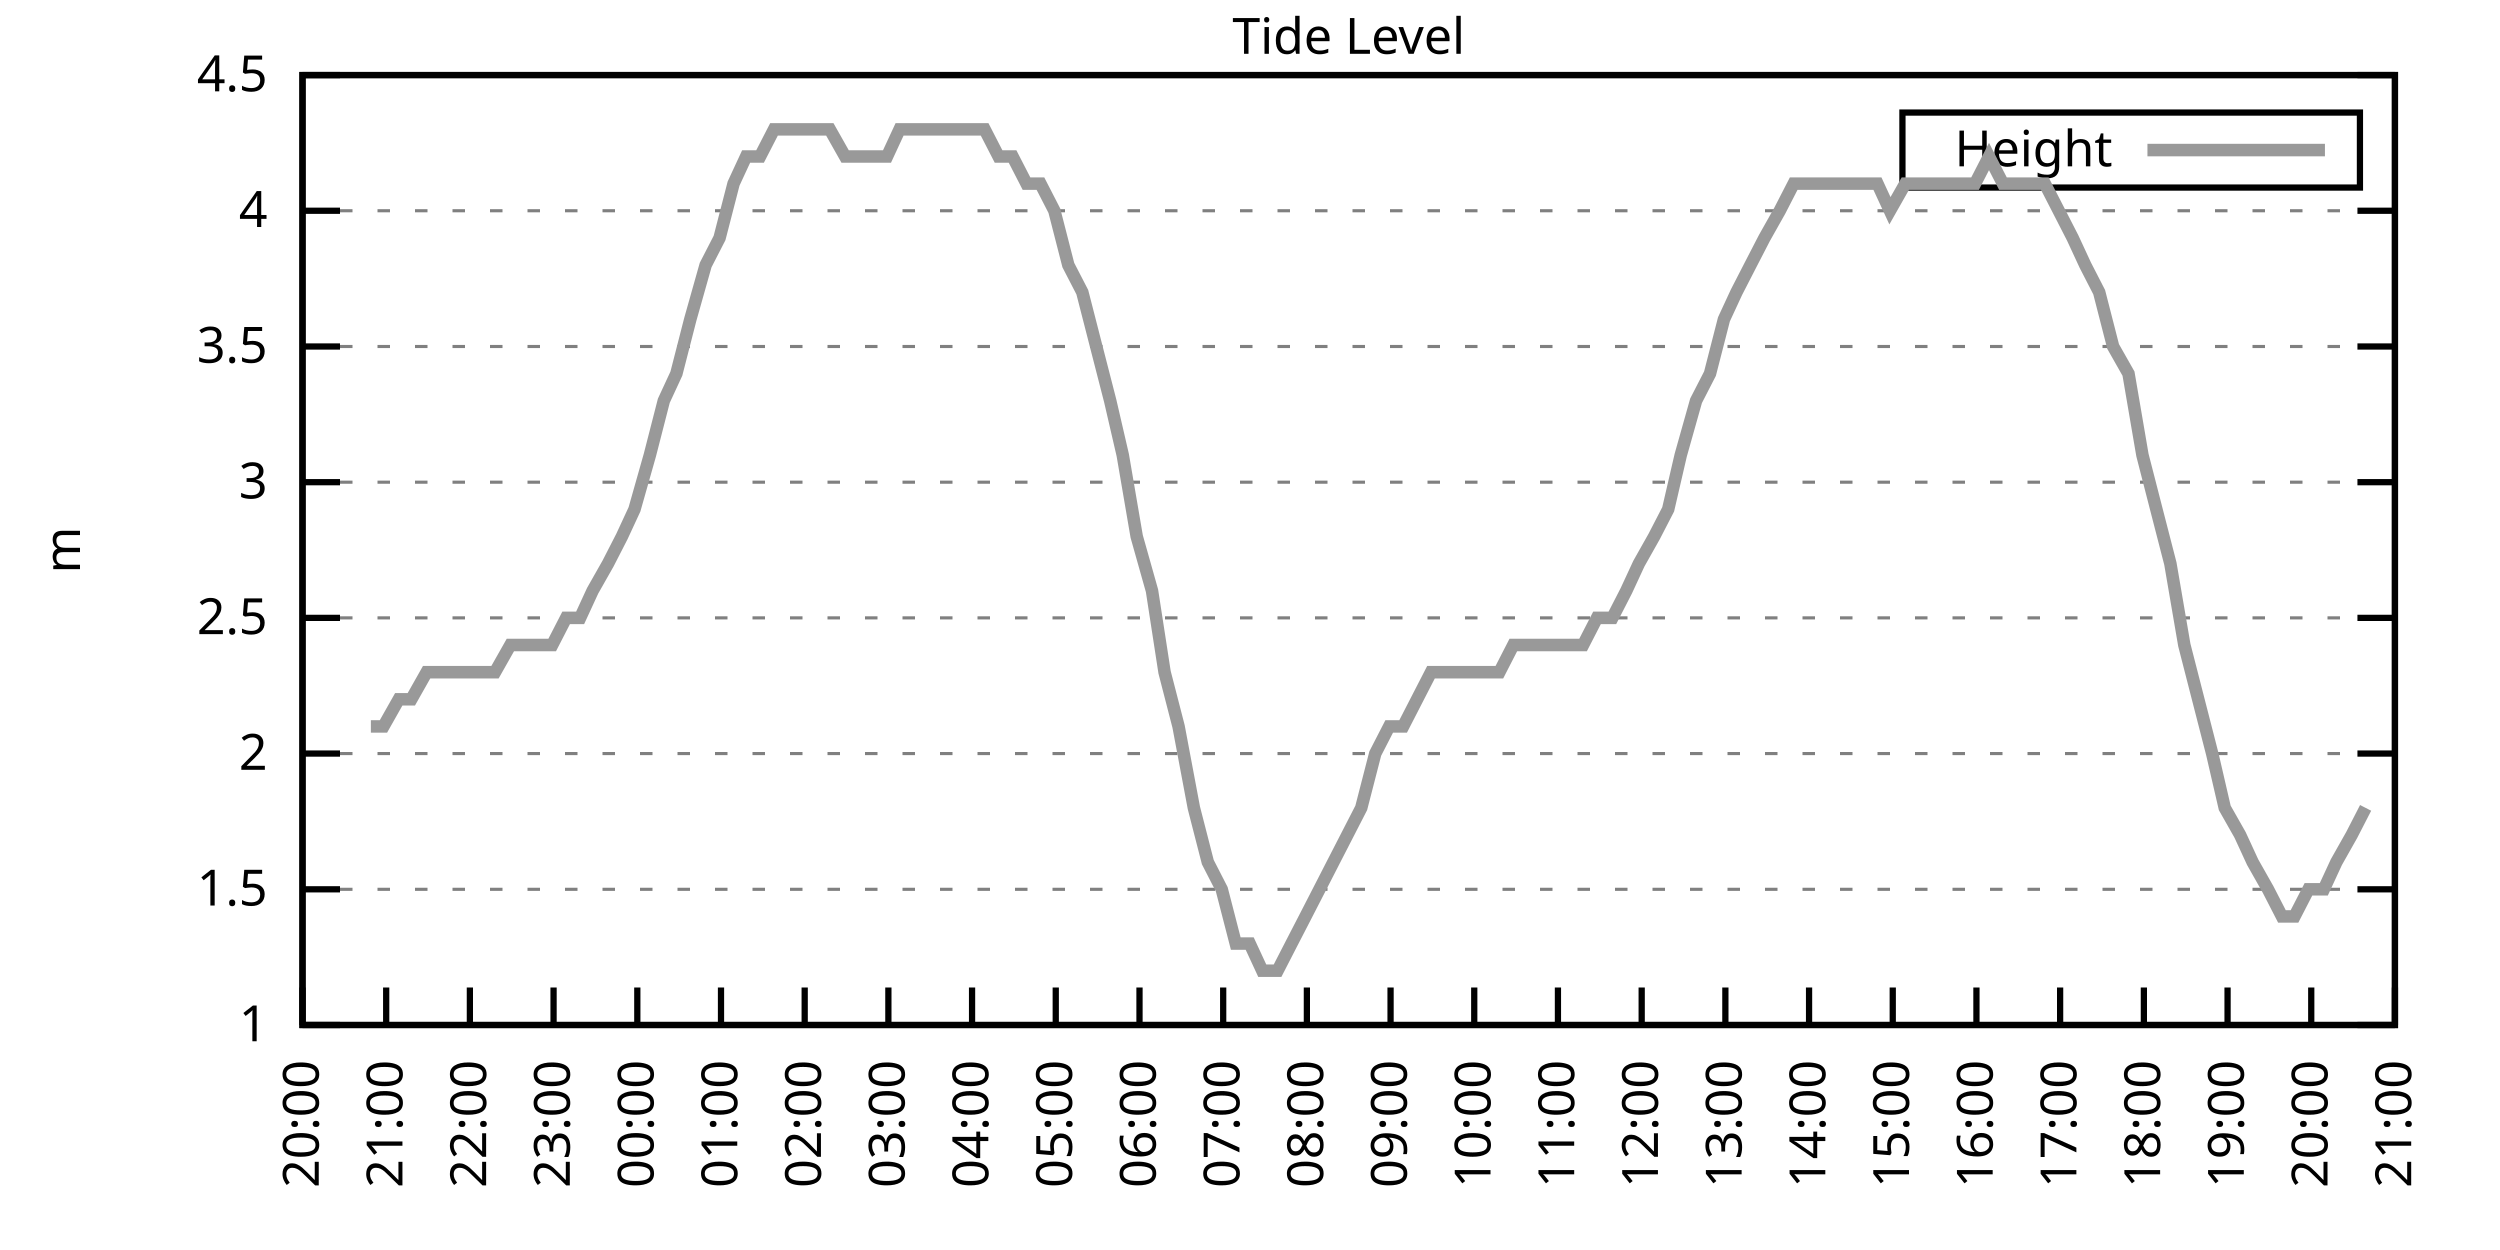
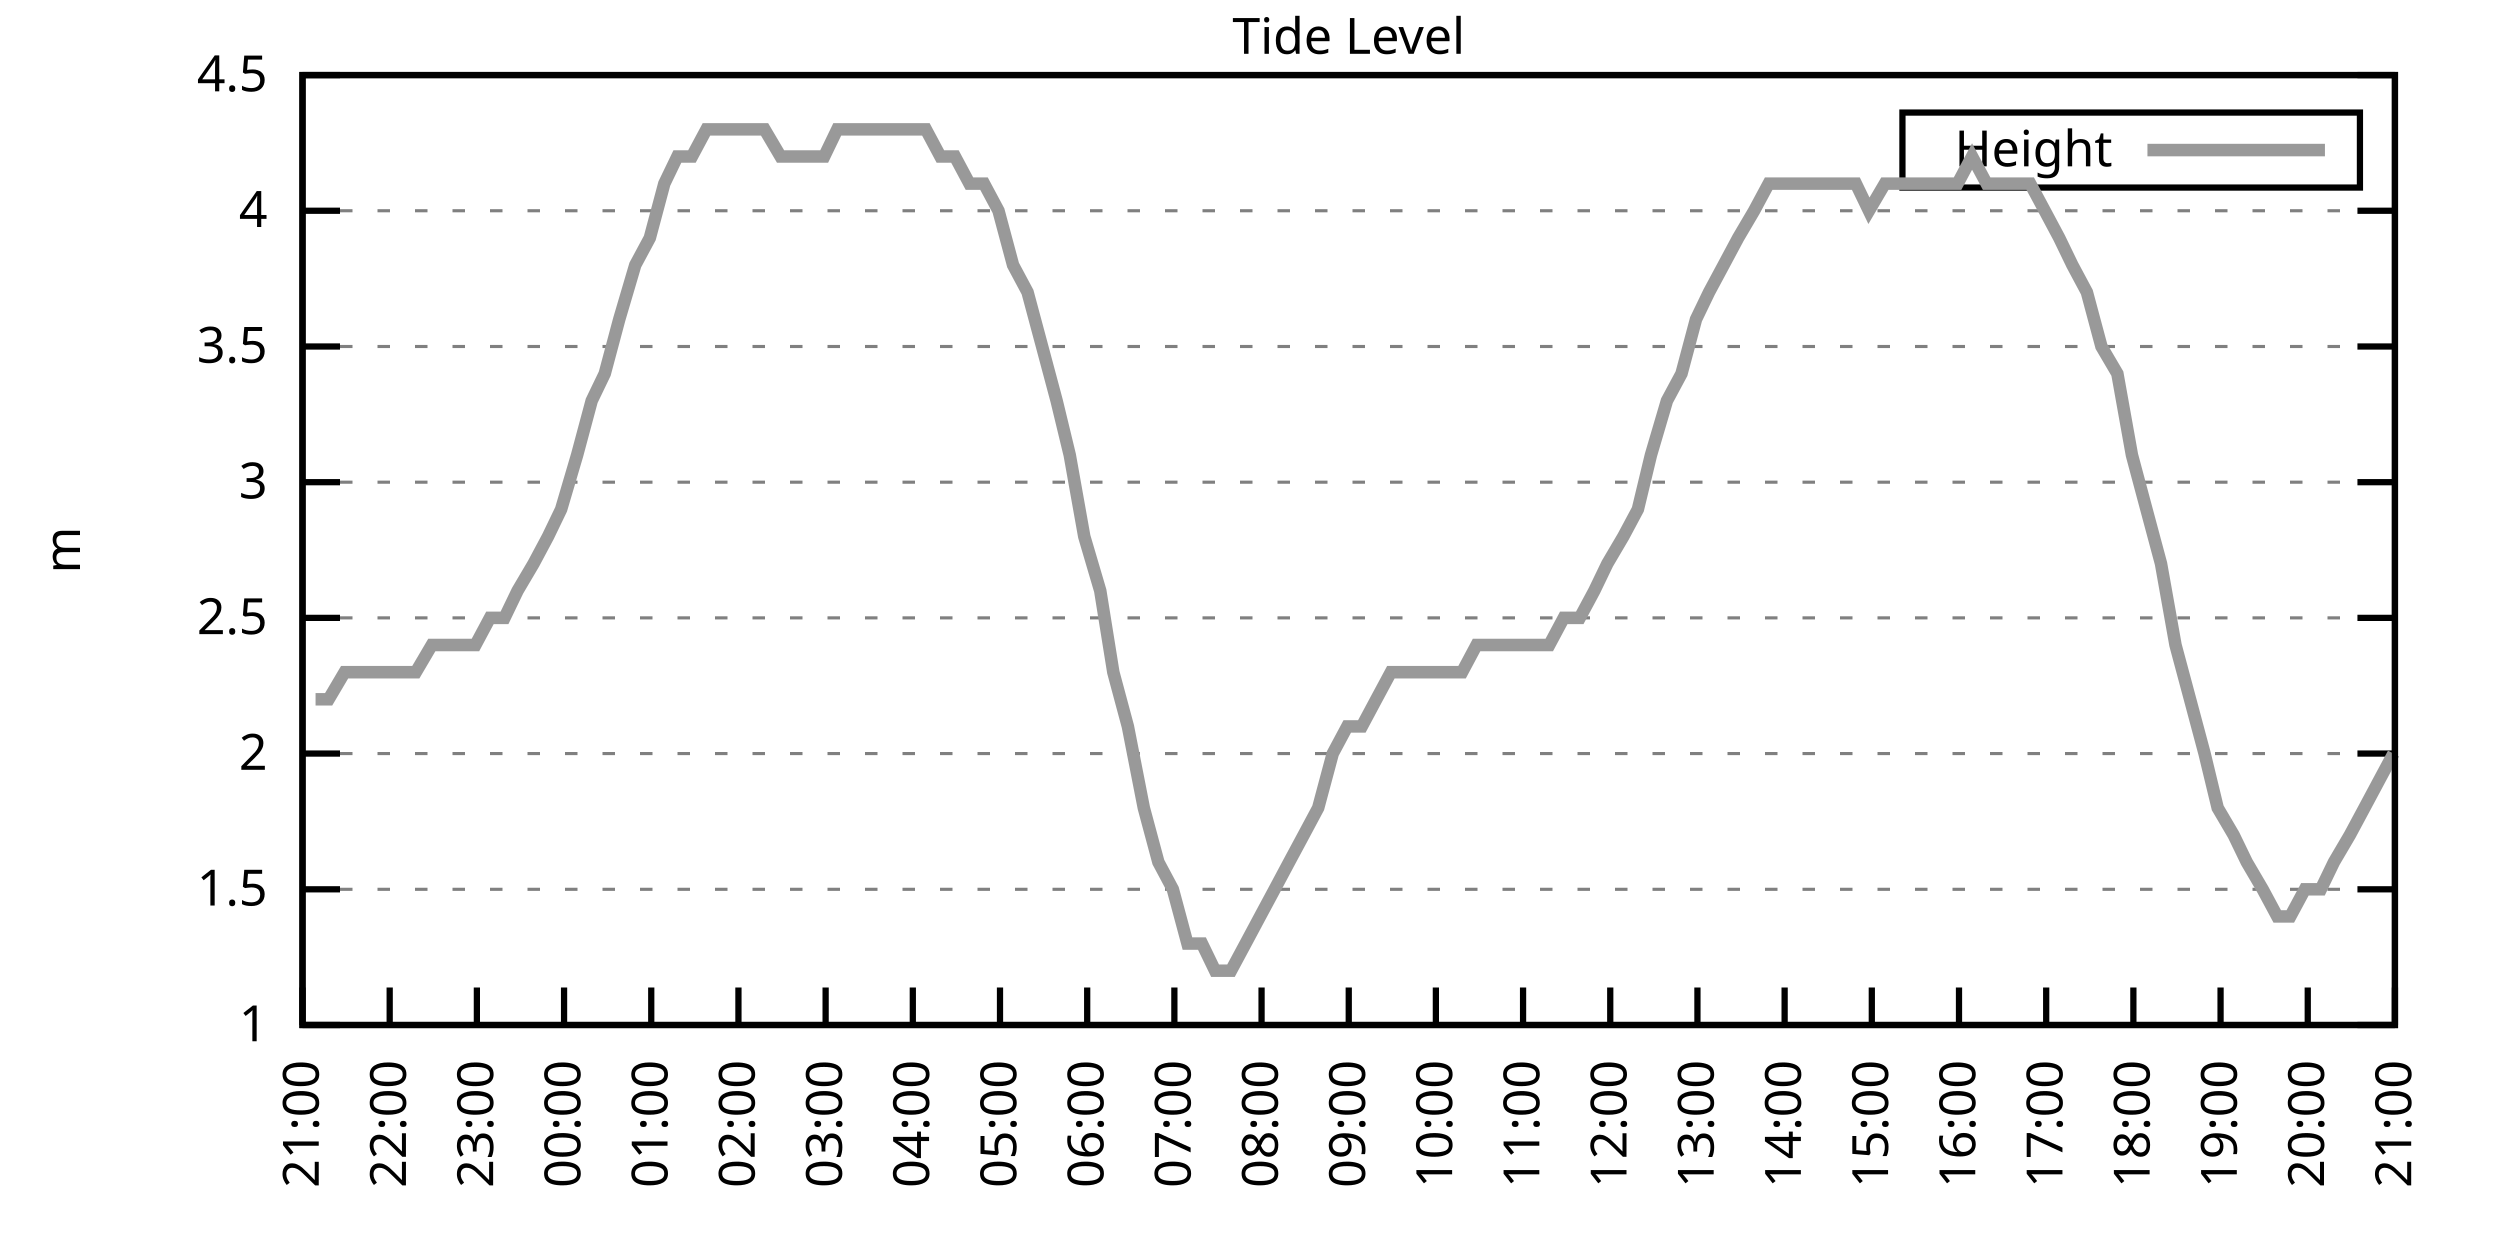
<svg xmlns="http://www.w3.org/2000/svg" xmlns:xlink="http://www.w3.org/1999/xlink" width="400" height="200" viewBox="0 0 400 200">
  <g id="gnuplot_canvas">
    <rect x="0" y="0" width="400" height="200" fill="none" />
    <defs>
      <circle id="gpDot" r="0.5" stroke-width="0.5" stroke="currentColor" />
      <path id="gpPt0" stroke-width="0.333" stroke="currentColor" d="M-1,0 h2 M0,-1 v2" />
      <path id="gpPt1" stroke-width="0.333" stroke="currentColor" d="M-1,-1 L1,1 M1,-1 L-1,1" />
      <path id="gpPt2" stroke-width="0.333" stroke="currentColor" d="M-1,0 L1,0 M0,-1 L0,1 M-1,-1 L1,1 M-1,1 L1,-1" />
      <rect id="gpPt3" stroke-width="0.333" stroke="currentColor" x="-1" y="-1" width="2" height="2" />
      <rect id="gpPt4" stroke-width="0.333" stroke="currentColor" fill="currentColor" x="-1" y="-1" width="2" height="2" />
      <circle id="gpPt5" stroke-width="0.333" stroke="currentColor" cx="0" cy="0" r="1" />
      <use xlink:href="#gpPt5" id="gpPt6" fill="currentColor" stroke="none" />
      <path id="gpPt7" stroke-width="0.333" stroke="currentColor" d="M0,-1.33 L-1.33,0.67 L1.33,0.67 z" />
      <use xlink:href="#gpPt7" id="gpPt8" fill="currentColor" stroke="none" />
      <use xlink:href="#gpPt7" id="gpPt9" stroke="currentColor" transform="rotate(180)" />
      <use xlink:href="#gpPt9" id="gpPt10" fill="currentColor" stroke="none" />
      <use xlink:href="#gpPt3" id="gpPt11" stroke="currentColor" transform="rotate(45)" />
      <use xlink:href="#gpPt11" id="gpPt12" fill="currentColor" stroke="none" />
      <path id="gpPt13" stroke-width="0.333" stroke="currentColor" d="M0,1.330 L1.265,0.411 L0.782,-1.067 L-0.782,-1.076 L-1.265,0.411 z" />
      <use xlink:href="#gpPt13" id="gpPt14" fill="currentColor" stroke="none" />
      <filter id="textbox" filterUnits="objectBoundingBox" x="0" y="0" height="1" width="1">
        <feFlood flood-color="white" flood-opacity="1" result="bgnd" />
        <feComposite in="SourceGraphic" in2="bgnd" operator="atop" />
      </filter>
      <filter id="greybox" filterUnits="objectBoundingBox" x="0" y="0" height="1" width="1">
        <feFlood flood-color="lightgrey" flood-opacity="1" result="grey" />
        <feComposite in="SourceGraphic" in2="grey" operator="atop" />
      </filter>
    </defs>
    <g fill="none" color="white" stroke="currentColor" stroke-width="1.00" stroke-linecap="butt" stroke-linejoin="miter">
</g>
    <g fill="none" color="black" stroke="currentColor" stroke-width="1.00" stroke-linecap="butt" stroke-linejoin="miter">
      <g stroke="none" shape-rendering="crispEdges">
        <polygon fill="rgb(255, 255, 255)" points="48.40,164.00 383.18,164.00 383.18,12.02 48.40,12.02 " />
      </g>
    </g>
    <g fill="none" color="black" stroke="currentColor" stroke-width="1.00" stroke-linecap="butt" stroke-linejoin="miter">
</g>
    <g fill="none" color="black" stroke="black" stroke-width="0.50" stroke-linecap="butt" stroke-linejoin="miter">
</g>
    <g fill="none" color="gray" stroke="currentColor" stroke-width="0.50" stroke-linecap="butt" stroke-linejoin="miter">
      <path stroke="gray" stroke-dasharray="2,4" class="gridline" d="M48.40,164.00 L383.19,164.00  " />
    </g>
    <g fill="none" color="gray" stroke="gray" stroke-width="1.00" stroke-linecap="butt" stroke-linejoin="miter">
</g>
    <g fill="none" color="black" stroke="currentColor" stroke-width="1.00" stroke-linecap="butt" stroke-linejoin="miter">
      <path stroke="black" d="M48.40,164.00 L54.40,164.00 M383.19,164.00 L377.19,164.00  " />
      <g transform="translate(42.80,166.60)" stroke="none" fill="black" font-family="Sans" font-size="8.00" text-anchor="end">
        <text>
          <tspan font-family="Sans"> 1</tspan>
        </text>
      </g>
    </g>
    <g fill="none" color="black" stroke="currentColor" stroke-width="1.00" stroke-linecap="butt" stroke-linejoin="miter">
</g>
    <g fill="none" color="black" stroke="black" stroke-width="0.50" stroke-linecap="butt" stroke-linejoin="miter">
</g>
    <g fill="none" color="gray" stroke="currentColor" stroke-width="0.50" stroke-linecap="butt" stroke-linejoin="miter">
      <path stroke="gray" stroke-dasharray="2,4" class="gridline" d="M48.40,142.29 L383.19,142.29  " />
    </g>
    <g fill="none" color="gray" stroke="gray" stroke-width="1.00" stroke-linecap="butt" stroke-linejoin="miter">
</g>
    <g fill="none" color="black" stroke="currentColor" stroke-width="1.00" stroke-linecap="butt" stroke-linejoin="miter">
      <path stroke="black" d="M48.40,142.29 L54.40,142.29 M383.19,142.29 L377.19,142.29  " />
      <g transform="translate(42.80,144.89)" stroke="none" fill="black" font-family="Sans" font-size="8.00" text-anchor="end">
        <text>
          <tspan font-family="Sans"> 1.5</tspan>
        </text>
      </g>
    </g>
    <g fill="none" color="black" stroke="currentColor" stroke-width="1.00" stroke-linecap="butt" stroke-linejoin="miter">
</g>
    <g fill="none" color="black" stroke="black" stroke-width="0.50" stroke-linecap="butt" stroke-linejoin="miter">
</g>
    <g fill="none" color="gray" stroke="currentColor" stroke-width="0.50" stroke-linecap="butt" stroke-linejoin="miter">
      <path stroke="gray" stroke-dasharray="2,4" class="gridline" d="M48.40,120.57 L383.19,120.57  " />
    </g>
    <g fill="none" color="gray" stroke="gray" stroke-width="1.00" stroke-linecap="butt" stroke-linejoin="miter">
</g>
    <g fill="none" color="black" stroke="currentColor" stroke-width="1.00" stroke-linecap="butt" stroke-linejoin="miter">
      <path stroke="black" d="M48.40,120.57 L54.40,120.57 M383.19,120.57 L377.19,120.57  " />
      <g transform="translate(42.80,123.17)" stroke="none" fill="black" font-family="Sans" font-size="8.00" text-anchor="end">
        <text>
          <tspan font-family="Sans"> 2</tspan>
        </text>
      </g>
    </g>
    <g fill="none" color="black" stroke="currentColor" stroke-width="1.00" stroke-linecap="butt" stroke-linejoin="miter">
</g>
    <g fill="none" color="black" stroke="black" stroke-width="0.50" stroke-linecap="butt" stroke-linejoin="miter">
</g>
    <g fill="none" color="gray" stroke="currentColor" stroke-width="0.50" stroke-linecap="butt" stroke-linejoin="miter">
      <path stroke="gray" stroke-dasharray="2,4" class="gridline" d="M48.40,98.86 L383.19,98.86  " />
    </g>
    <g fill="none" color="gray" stroke="gray" stroke-width="1.00" stroke-linecap="butt" stroke-linejoin="miter">
</g>
    <g fill="none" color="black" stroke="currentColor" stroke-width="1.00" stroke-linecap="butt" stroke-linejoin="miter">
      <path stroke="black" d="M48.40,98.86 L54.40,98.86 M383.19,98.86 L377.19,98.86  " />
      <g transform="translate(42.80,101.46)" stroke="none" fill="black" font-family="Sans" font-size="8.00" text-anchor="end">
        <text>
          <tspan font-family="Sans"> 2.5</tspan>
        </text>
      </g>
    </g>
    <g fill="none" color="black" stroke="currentColor" stroke-width="1.00" stroke-linecap="butt" stroke-linejoin="miter">
</g>
    <g fill="none" color="black" stroke="black" stroke-width="0.50" stroke-linecap="butt" stroke-linejoin="miter">
</g>
    <g fill="none" color="gray" stroke="currentColor" stroke-width="0.50" stroke-linecap="butt" stroke-linejoin="miter">
      <path stroke="gray" stroke-dasharray="2,4" class="gridline" d="M48.40,77.15 L383.19,77.15  " />
    </g>
    <g fill="none" color="gray" stroke="gray" stroke-width="1.00" stroke-linecap="butt" stroke-linejoin="miter">
</g>
    <g fill="none" color="black" stroke="currentColor" stroke-width="1.00" stroke-linecap="butt" stroke-linejoin="miter">
      <path stroke="black" d="M48.40,77.15 L54.40,77.15 M383.19,77.15 L377.19,77.15  " />
      <g transform="translate(42.80,79.75)" stroke="none" fill="black" font-family="Sans" font-size="8.00" text-anchor="end">
        <text>
          <tspan font-family="Sans"> 3</tspan>
        </text>
      </g>
    </g>
    <g fill="none" color="black" stroke="currentColor" stroke-width="1.00" stroke-linecap="butt" stroke-linejoin="miter">
</g>
    <g fill="none" color="black" stroke="black" stroke-width="0.50" stroke-linecap="butt" stroke-linejoin="miter">
</g>
    <g fill="none" color="gray" stroke="currentColor" stroke-width="0.50" stroke-linecap="butt" stroke-linejoin="miter">
      <path stroke="gray" stroke-dasharray="2,4" class="gridline" d="M48.40,55.44 L383.19,55.44  " />
    </g>
    <g fill="none" color="gray" stroke="gray" stroke-width="1.00" stroke-linecap="butt" stroke-linejoin="miter">
</g>
    <g fill="none" color="black" stroke="currentColor" stroke-width="1.00" stroke-linecap="butt" stroke-linejoin="miter">
      <path stroke="black" d="M48.40,55.44 L54.40,55.44 M383.19,55.44 L377.19,55.44  " />
      <g transform="translate(42.80,58.04)" stroke="none" fill="black" font-family="Sans" font-size="8.00" text-anchor="end">
        <text>
          <tspan font-family="Sans"> 3.5</tspan>
        </text>
      </g>
    </g>
    <g fill="none" color="black" stroke="currentColor" stroke-width="1.00" stroke-linecap="butt" stroke-linejoin="miter">
</g>
    <g fill="none" color="black" stroke="black" stroke-width="0.50" stroke-linecap="butt" stroke-linejoin="miter">
</g>
    <g fill="none" color="gray" stroke="currentColor" stroke-width="0.50" stroke-linecap="butt" stroke-linejoin="miter">
      <path stroke="gray" stroke-dasharray="2,4" class="gridline" d="M48.40,33.72 L383.19,33.72  " />
    </g>
    <g fill="none" color="gray" stroke="gray" stroke-width="1.00" stroke-linecap="butt" stroke-linejoin="miter">
</g>
    <g fill="none" color="black" stroke="currentColor" stroke-width="1.00" stroke-linecap="butt" stroke-linejoin="miter">
      <path stroke="black" d="M48.40,33.72 L54.40,33.72 M383.19,33.72 L377.19,33.72  " />
      <g transform="translate(42.80,36.32)" stroke="none" fill="black" font-family="Sans" font-size="8.00" text-anchor="end">
        <text>
          <tspan font-family="Sans"> 4</tspan>
        </text>
      </g>
    </g>
    <g fill="none" color="black" stroke="currentColor" stroke-width="1.00" stroke-linecap="butt" stroke-linejoin="miter">
</g>
    <g fill="none" color="black" stroke="black" stroke-width="0.50" stroke-linecap="butt" stroke-linejoin="miter">
</g>
    <g fill="none" color="gray" stroke="currentColor" stroke-width="0.50" stroke-linecap="butt" stroke-linejoin="miter">
      <path stroke="gray" stroke-dasharray="2,4" class="gridline" d="M48.40,12.01 L383.19,12.01  " />
    </g>
    <g fill="none" color="gray" stroke="gray" stroke-width="1.00" stroke-linecap="butt" stroke-linejoin="miter">
</g>
    <g fill="none" color="black" stroke="currentColor" stroke-width="1.00" stroke-linecap="butt" stroke-linejoin="miter">
      <path stroke="black" d="M48.40,12.01 L54.40,12.01 M383.19,12.01 L377.19,12.01  " />
      <g transform="translate(42.80,14.61)" stroke="none" fill="black" font-family="Sans" font-size="8.00" text-anchor="end">
        <text>
          <tspan font-family="Sans"> 4.5</tspan>
        </text>
      </g>
    </g>
    <g fill="none" color="black" stroke="currentColor" stroke-width="1.00" stroke-linecap="butt" stroke-linejoin="miter">
      <path stroke="black" d="M48.40,164.00 L48.40,158.00  " />
      <g transform="translate(51.00,169.60) rotate(270.00)" stroke="none" fill="black" font-family="Sans" font-size="8.00" text-anchor="end">
        <text>
-           <tspan font-family="Sans">20:00</tspan>
-         </text>
-       </g>
-     </g>
-     <g fill="none" color="black" stroke="currentColor" stroke-width="1.00" stroke-linecap="butt" stroke-linejoin="miter">
-       <path stroke="black" d="M61.79,164.00 L61.79,158.00  " />
-       <g transform="translate(64.39,169.60) rotate(270.00)" stroke="none" fill="black" font-family="Sans" font-size="8.00" text-anchor="end">
-         <text>
          <tspan font-family="Sans">21:00</tspan>
        </text>
      </g>
    </g>
    <g fill="none" color="black" stroke="currentColor" stroke-width="1.00" stroke-linecap="butt" stroke-linejoin="miter">
-       <path stroke="black" d="M75.18,164.00 L75.18,158.00  " />
-       <g transform="translate(77.78,169.60) rotate(270.00)" stroke="none" fill="black" font-family="Sans" font-size="8.00" text-anchor="end">
+       <path stroke="black" d="M62.35,164.00 L62.35,158.00  " />
+       <g transform="translate(64.95,169.60) rotate(270.00)" stroke="none" fill="black" font-family="Sans" font-size="8.00" text-anchor="end">
        <text>
          <tspan font-family="Sans">22:00</tspan>
        </text>
      </g>
    </g>
    <g fill="none" color="black" stroke="currentColor" stroke-width="1.00" stroke-linecap="butt" stroke-linejoin="miter">
-       <path stroke="black" d="M88.57,164.00 L88.57,158.00  " />
-       <g transform="translate(91.17,169.60) rotate(270.00)" stroke="none" fill="black" font-family="Sans" font-size="8.00" text-anchor="end">
+       <path stroke="black" d="M76.30,164.00 L76.30,158.00  " />
+       <g transform="translate(78.90,169.60) rotate(270.00)" stroke="none" fill="black" font-family="Sans" font-size="8.00" text-anchor="end">
        <text>
          <tspan font-family="Sans">23:00</tspan>
        </text>
      </g>
    </g>
    <g fill="none" color="black" stroke="currentColor" stroke-width="1.00" stroke-linecap="butt" stroke-linejoin="miter">
-       <path stroke="black" d="M101.97,164.00 L101.97,158.00  " />
-       <g transform="translate(104.57,169.60) rotate(270.00)" stroke="none" fill="black" font-family="Sans" font-size="8.00" text-anchor="end">
+       <path stroke="black" d="M90.25,164.00 L90.25,158.00  " />
+       <g transform="translate(92.85,169.60) rotate(270.00)" stroke="none" fill="black" font-family="Sans" font-size="8.00" text-anchor="end">
        <text>
          <tspan font-family="Sans">00:00</tspan>
        </text>
      </g>
    </g>
    <g fill="none" color="black" stroke="currentColor" stroke-width="1.00" stroke-linecap="butt" stroke-linejoin="miter">
-       <path stroke="black" d="M115.36,164.00 L115.36,158.00  " />
-       <g transform="translate(117.96,169.60) rotate(270.00)" stroke="none" fill="black" font-family="Sans" font-size="8.00" text-anchor="end">
+       <path stroke="black" d="M104.20,164.00 L104.20,158.00  " />
+       <g transform="translate(106.80,169.60) rotate(270.00)" stroke="none" fill="black" font-family="Sans" font-size="8.00" text-anchor="end">
        <text>
          <tspan font-family="Sans">01:00</tspan>
        </text>
      </g>
    </g>
    <g fill="none" color="black" stroke="currentColor" stroke-width="1.00" stroke-linecap="butt" stroke-linejoin="miter">
-       <path stroke="black" d="M128.75,164.00 L128.75,158.00  " />
-       <g transform="translate(131.35,169.60) rotate(270.00)" stroke="none" fill="black" font-family="Sans" font-size="8.00" text-anchor="end">
+       <path stroke="black" d="M118.15,164.00 L118.15,158.00  " />
+       <g transform="translate(120.75,169.60) rotate(270.00)" stroke="none" fill="black" font-family="Sans" font-size="8.00" text-anchor="end">
        <text>
          <tspan font-family="Sans">02:00</tspan>
        </text>
      </g>
    </g>
    <g fill="none" color="black" stroke="currentColor" stroke-width="1.00" stroke-linecap="butt" stroke-linejoin="miter">
-       <path stroke="black" d="M142.14,164.00 L142.14,158.00  " />
-       <g transform="translate(144.74,169.60) rotate(270.00)" stroke="none" fill="black" font-family="Sans" font-size="8.00" text-anchor="end">
+       <path stroke="black" d="M132.10,164.00 L132.10,158.00  " />
+       <g transform="translate(134.70,169.60) rotate(270.00)" stroke="none" fill="black" font-family="Sans" font-size="8.00" text-anchor="end">
        <text>
          <tspan font-family="Sans">03:00</tspan>
        </text>
      </g>
    </g>
    <g fill="none" color="black" stroke="currentColor" stroke-width="1.00" stroke-linecap="butt" stroke-linejoin="miter">
-       <path stroke="black" d="M155.53,164.00 L155.53,158.00  " />
-       <g transform="translate(158.13,169.60) rotate(270.00)" stroke="none" fill="black" font-family="Sans" font-size="8.00" text-anchor="end">
+       <path stroke="black" d="M146.05,164.00 L146.05,158.00  " />
+       <g transform="translate(148.65,169.60) rotate(270.00)" stroke="none" fill="black" font-family="Sans" font-size="8.00" text-anchor="end">
        <text>
          <tspan font-family="Sans">04:00</tspan>
        </text>
      </g>
    </g>
    <g fill="none" color="black" stroke="currentColor" stroke-width="1.00" stroke-linecap="butt" stroke-linejoin="miter">
-       <path stroke="black" d="M168.92,164.00 L168.92,158.00  " />
-       <g transform="translate(171.52,169.60) rotate(270.00)" stroke="none" fill="black" font-family="Sans" font-size="8.00" text-anchor="end">
+       <path stroke="black" d="M160.00,164.00 L160.00,158.00  " />
+       <g transform="translate(162.60,169.60) rotate(270.00)" stroke="none" fill="black" font-family="Sans" font-size="8.00" text-anchor="end">
        <text>
          <tspan font-family="Sans">05:00</tspan>
        </text>
      </g>
    </g>
    <g fill="none" color="black" stroke="currentColor" stroke-width="1.00" stroke-linecap="butt" stroke-linejoin="miter">
-       <path stroke="black" d="M182.32,164.00 L182.32,158.00  " />
-       <g transform="translate(184.92,169.60) rotate(270.00)" stroke="none" fill="black" font-family="Sans" font-size="8.00" text-anchor="end">
+       <path stroke="black" d="M173.95,164.00 L173.95,158.00  " />
+       <g transform="translate(176.55,169.60) rotate(270.00)" stroke="none" fill="black" font-family="Sans" font-size="8.00" text-anchor="end">
        <text>
          <tspan font-family="Sans">06:00</tspan>
        </text>
      </g>
    </g>
    <g fill="none" color="black" stroke="currentColor" stroke-width="1.00" stroke-linecap="butt" stroke-linejoin="miter">
-       <path stroke="black" d="M195.71,164.00 L195.71,158.00  " />
-       <g transform="translate(198.31,169.60) rotate(270.00)" stroke="none" fill="black" font-family="Sans" font-size="8.00" text-anchor="end">
+       <path stroke="black" d="M187.90,164.00 L187.90,158.00  " />
+       <g transform="translate(190.50,169.60) rotate(270.00)" stroke="none" fill="black" font-family="Sans" font-size="8.00" text-anchor="end">
        <text>
          <tspan font-family="Sans">07:00</tspan>
        </text>
      </g>
    </g>
    <g fill="none" color="black" stroke="currentColor" stroke-width="1.00" stroke-linecap="butt" stroke-linejoin="miter">
-       <path stroke="black" d="M209.10,164.00 L209.10,158.00  " />
-       <g transform="translate(211.70,169.60) rotate(270.00)" stroke="none" fill="black" font-family="Sans" font-size="8.00" text-anchor="end">
+       <path stroke="black" d="M201.85,164.00 L201.85,158.00  " />
+       <g transform="translate(204.45,169.60) rotate(270.00)" stroke="none" fill="black" font-family="Sans" font-size="8.00" text-anchor="end">
        <text>
          <tspan font-family="Sans">08:00</tspan>
        </text>
      </g>
    </g>
    <g fill="none" color="black" stroke="currentColor" stroke-width="1.00" stroke-linecap="butt" stroke-linejoin="miter">
-       <path stroke="black" d="M222.49,164.00 L222.49,158.00  " />
-       <g transform="translate(225.09,169.60) rotate(270.00)" stroke="none" fill="black" font-family="Sans" font-size="8.00" text-anchor="end">
+       <path stroke="black" d="M215.80,164.00 L215.80,158.00  " />
+       <g transform="translate(218.40,169.60) rotate(270.00)" stroke="none" fill="black" font-family="Sans" font-size="8.00" text-anchor="end">
        <text>
          <tspan font-family="Sans">09:00</tspan>
        </text>
      </g>
    </g>
    <g fill="none" color="black" stroke="currentColor" stroke-width="1.00" stroke-linecap="butt" stroke-linejoin="miter">
-       <path stroke="black" d="M235.88,164.00 L235.88,158.00  " />
-       <g transform="translate(238.48,169.60) rotate(270.00)" stroke="none" fill="black" font-family="Sans" font-size="8.00" text-anchor="end">
+       <path stroke="black" d="M229.74,164.00 L229.74,158.00  " />
+       <g transform="translate(232.34,169.60) rotate(270.00)" stroke="none" fill="black" font-family="Sans" font-size="8.00" text-anchor="end">
        <text>
          <tspan font-family="Sans">10:00</tspan>
        </text>
      </g>
    </g>
    <g fill="none" color="black" stroke="currentColor" stroke-width="1.00" stroke-linecap="butt" stroke-linejoin="miter">
-       <path stroke="black" d="M249.27,164.00 L249.27,158.00  " />
-       <g transform="translate(251.87,169.60) rotate(270.00)" stroke="none" fill="black" font-family="Sans" font-size="8.00" text-anchor="end">
+       <path stroke="black" d="M243.69,164.00 L243.69,158.00  " />
+       <g transform="translate(246.29,169.60) rotate(270.00)" stroke="none" fill="black" font-family="Sans" font-size="8.00" text-anchor="end">
        <text>
          <tspan font-family="Sans">11:00</tspan>
        </text>
      </g>
    </g>
    <g fill="none" color="black" stroke="currentColor" stroke-width="1.00" stroke-linecap="butt" stroke-linejoin="miter">
-       <path stroke="black" d="M262.67,164.00 L262.67,158.00  " />
-       <g transform="translate(265.27,169.60) rotate(270.00)" stroke="none" fill="black" font-family="Sans" font-size="8.00" text-anchor="end">
+       <path stroke="black" d="M257.64,164.00 L257.64,158.00  " />
+       <g transform="translate(260.24,169.60) rotate(270.00)" stroke="none" fill="black" font-family="Sans" font-size="8.00" text-anchor="end">
        <text>
          <tspan font-family="Sans">12:00</tspan>
        </text>
      </g>
    </g>
    <g fill="none" color="black" stroke="currentColor" stroke-width="1.00" stroke-linecap="butt" stroke-linejoin="miter">
-       <path stroke="black" d="M276.06,164.00 L276.06,158.00  " />
-       <g transform="translate(278.66,169.60) rotate(270.00)" stroke="none" fill="black" font-family="Sans" font-size="8.00" text-anchor="end">
+       <path stroke="black" d="M271.59,164.00 L271.59,158.00  " />
+       <g transform="translate(274.19,169.60) rotate(270.00)" stroke="none" fill="black" font-family="Sans" font-size="8.00" text-anchor="end">
        <text>
          <tspan font-family="Sans">13:00</tspan>
        </text>
      </g>
    </g>
    <g fill="none" color="black" stroke="currentColor" stroke-width="1.00" stroke-linecap="butt" stroke-linejoin="miter">
-       <path stroke="black" d="M289.45,164.00 L289.45,158.00  " />
-       <g transform="translate(292.05,169.60) rotate(270.00)" stroke="none" fill="black" font-family="Sans" font-size="8.00" text-anchor="end">
+       <path stroke="black" d="M285.54,164.00 L285.54,158.00  " />
+       <g transform="translate(288.14,169.60) rotate(270.00)" stroke="none" fill="black" font-family="Sans" font-size="8.00" text-anchor="end">
        <text>
          <tspan font-family="Sans">14:00</tspan>
        </text>
      </g>
    </g>
    <g fill="none" color="black" stroke="currentColor" stroke-width="1.00" stroke-linecap="butt" stroke-linejoin="miter">
-       <path stroke="black" d="M302.84,164.00 L302.84,158.00  " />
-       <g transform="translate(305.44,169.60) rotate(270.00)" stroke="none" fill="black" font-family="Sans" font-size="8.00" text-anchor="end">
+       <path stroke="black" d="M299.49,164.00 L299.49,158.00  " />
+       <g transform="translate(302.09,169.60) rotate(270.00)" stroke="none" fill="black" font-family="Sans" font-size="8.00" text-anchor="end">
        <text>
          <tspan font-family="Sans">15:00</tspan>
        </text>
      </g>
    </g>
    <g fill="none" color="black" stroke="currentColor" stroke-width="1.00" stroke-linecap="butt" stroke-linejoin="miter">
-       <path stroke="black" d="M316.23,164.00 L316.23,158.00  " />
-       <g transform="translate(318.83,169.60) rotate(270.00)" stroke="none" fill="black" font-family="Sans" font-size="8.00" text-anchor="end">
+       <path stroke="black" d="M313.44,164.00 L313.44,158.00  " />
+       <g transform="translate(316.04,169.60) rotate(270.00)" stroke="none" fill="black" font-family="Sans" font-size="8.00" text-anchor="end">
        <text>
          <tspan font-family="Sans">16:00</tspan>
        </text>
      </g>
    </g>
    <g fill="none" color="black" stroke="currentColor" stroke-width="1.00" stroke-linecap="butt" stroke-linejoin="miter">
-       <path stroke="black" d="M329.62,164.00 L329.62,158.00  " />
-       <g transform="translate(332.22,169.60) rotate(270.00)" stroke="none" fill="black" font-family="Sans" font-size="8.00" text-anchor="end">
+       <path stroke="black" d="M327.39,164.00 L327.39,158.00  " />
+       <g transform="translate(329.99,169.60) rotate(270.00)" stroke="none" fill="black" font-family="Sans" font-size="8.00" text-anchor="end">
        <text>
          <tspan font-family="Sans">17:00</tspan>
        </text>
      </g>
    </g>
    <g fill="none" color="black" stroke="currentColor" stroke-width="1.00" stroke-linecap="butt" stroke-linejoin="miter">
-       <path stroke="black" d="M343.02,164.00 L343.02,158.00  " />
-       <g transform="translate(345.62,169.60) rotate(270.00)" stroke="none" fill="black" font-family="Sans" font-size="8.00" text-anchor="end">
+       <path stroke="black" d="M341.34,164.00 L341.34,158.00  " />
+       <g transform="translate(343.94,169.60) rotate(270.00)" stroke="none" fill="black" font-family="Sans" font-size="8.00" text-anchor="end">
        <text>
          <tspan font-family="Sans">18:00</tspan>
        </text>
      </g>
    </g>
    <g fill="none" color="black" stroke="currentColor" stroke-width="1.00" stroke-linecap="butt" stroke-linejoin="miter">
-       <path stroke="black" d="M356.41,164.00 L356.41,158.00  " />
-       <g transform="translate(359.01,169.60) rotate(270.00)" stroke="none" fill="black" font-family="Sans" font-size="8.00" text-anchor="end">
+       <path stroke="black" d="M355.29,164.00 L355.29,158.00  " />
+       <g transform="translate(357.89,169.60) rotate(270.00)" stroke="none" fill="black" font-family="Sans" font-size="8.00" text-anchor="end">
        <text>
          <tspan font-family="Sans">19:00</tspan>
        </text>
      </g>
    </g>
    <g fill="none" color="black" stroke="currentColor" stroke-width="1.00" stroke-linecap="butt" stroke-linejoin="miter">
-       <path stroke="black" d="M369.80,164.00 L369.80,158.00  " />
-       <g transform="translate(372.40,169.60) rotate(270.00)" stroke="none" fill="black" font-family="Sans" font-size="8.00" text-anchor="end">
+       <path stroke="black" d="M369.24,164.00 L369.24,158.00  " />
+       <g transform="translate(371.84,169.60) rotate(270.00)" stroke="none" fill="black" font-family="Sans" font-size="8.00" text-anchor="end">
        <text>
          <tspan font-family="Sans">20:00</tspan>
        </text>
      </g>
    </g>
    <g fill="none" color="black" stroke="currentColor" stroke-width="1.00" stroke-linecap="butt" stroke-linejoin="miter">
      <path stroke="black" d="M383.19,164.00 L383.19,158.00  " />
      <g transform="translate(385.79,169.60) rotate(270.00)" stroke="none" fill="black" font-family="Sans" font-size="8.00" text-anchor="end">
        <text>
          <tspan font-family="Sans">21:00</tspan>
        </text>
      </g>
    </g>
    <g fill="none" color="black" stroke="currentColor" stroke-width="1.00" stroke-linecap="butt" stroke-linejoin="miter">
</g>
    <g fill="none" color="black" stroke="currentColor" stroke-width="1.00" stroke-linecap="butt" stroke-linejoin="miter">
      <path stroke="black" d="M48.40,12.01 L48.40,164.00 L383.19,164.00 L383.19,12.01 L48.40,12.01 Z  " />
    </g>
    <g fill="none" color="black" stroke="currentColor" stroke-width="1.00" stroke-linecap="butt" stroke-linejoin="miter">
</g>
    <g fill="none" color="black" stroke="currentColor" stroke-width="1.00" stroke-linecap="butt" stroke-linejoin="miter">
      <path stroke="black" d="M304.39,30.01 L304.39,18.01 L377.59,18.01 L377.59,30.01 L304.39,30.01 Z  " />
    </g>
    <g id="Tide_level_plot_1">
      <g fill="none" color="white" stroke="black" stroke-width="2.00" stroke-linecap="butt" stroke-linejoin="miter">
</g>
      <g fill="none" color="black" stroke="currentColor" stroke-width="2.00" stroke-linecap="butt" stroke-linejoin="miter">
        <g transform="translate(337.99,26.61)" stroke="none" fill="black" font-family="Sans" font-size="8.00" text-anchor="end">
          <text>
            <tspan font-family="Sans">Height</tspan>
          </text>
        </g>
      </g>
      <g fill="none" color="black" stroke="currentColor" stroke-width="2.00" stroke-linecap="butt" stroke-linejoin="miter">
-         <path stroke="rgb(153, 153, 153)" d="M343.59,24.01 L371.99,24.01 M59.34,116.23 L61.35,116.23 L63.80,111.89 L65.81,111.89 L68.26,107.55 L70.50,107.55   L72.73,107.55 L74.96,107.55 L77.19,107.55 L79.20,107.55 L81.66,103.20 L83.89,103.20 L86.12,103.20 L88.35,103.20   L90.58,98.86 L92.82,98.86 L94.82,94.52 L97.28,90.18 L99.51,85.83 L101.52,81.49 L103.98,72.81 L106.21,64.12   L108.22,59.78 L110.45,51.09 L112.90,42.41 L115.13,38.07 L117.37,29.38 L119.38,25.04 L121.61,25.04 L123.84,20.70   L126.29,20.70 L128.53,20.70 L130.76,20.70 L132.77,20.70 L135.22,25.04 L137.45,25.04 L139.69,25.04 L141.92,25.04   L143.93,20.70 L146.16,20.70 L148.61,20.70 L150.85,20.70 L152.85,20.70 L155.31,20.70 L157.54,20.70 L159.77,25.04   L162.01,25.04 L164.24,29.38 L166.47,29.38 L168.70,33.72 L170.93,42.41 L173.17,46.75 L175.40,55.44 L177.63,64.12   L179.64,72.81 L181.87,85.83 L184.32,94.52 L186.33,107.55 L188.57,116.23 L191.02,129.26 L193.25,137.94 L195.48,142.29   L197.72,150.97 L199.95,150.97 L201.96,155.31 L204.41,155.31 L206.64,150.97 L208.88,146.63 L211.11,142.29 L213.34,137.94   L215.57,133.60 L217.80,129.26 L220.04,120.57 L222.27,116.23 L224.50,116.23 L226.73,111.89 L228.96,107.55 L231.20,107.55   L233.43,107.55 L235.66,107.55 L237.67,107.55 L239.90,107.55 L242.13,103.20 L244.59,103.20 L246.82,103.20 L248.83,103.20   L251.28,103.20 L253.29,103.20 L255.52,98.86 L257.98,98.86 L260.21,94.52 L262.22,90.18 L264.67,85.83 L266.91,81.49   L268.92,72.81 L271.37,64.12 L273.60,59.78 L275.83,51.09 L277.84,46.75 L280.07,42.41 L282.31,38.07 L284.76,33.72   L286.99,29.38 L289.23,29.38 L291.46,29.38 L293.47,29.38 L295.70,29.38 L298.15,29.38 L300.39,29.38 L302.39,33.72   L304.85,29.38 L307.08,29.38 L309.31,29.38 L311.54,29.38 L313.55,29.38 L316.01,29.38 L318.24,25.04 L320.47,29.38   L322.70,29.38 L324.71,29.38 L327.17,29.38 L329.40,33.72 L331.63,38.07 L333.64,42.41 L335.87,46.75 L338.10,55.44   L340.56,59.78 L342.79,72.81 L345.02,81.49 L347.26,90.18 L349.49,103.20 L351.72,111.89 L353.95,120.57 L355.96,129.26   L358.42,133.60 L360.42,137.94 L362.88,142.29 L365.11,146.63 L367.12,146.63 L369.35,142.29 L371.81,142.29 L373.82,137.94   L376.27,133.60 L378.50,129.26  " />
+         <path stroke="rgb(153, 153, 153)" d="M343.59,24.01 L371.99,24.01 M50.49,111.89 L52.58,111.89 L55.14,107.55 L57.47,107.55 L59.79,107.55 L62.12,107.55   L64.44,107.55 L66.53,107.55 L69.09,103.20 L71.42,103.20 L73.74,103.20 L76.07,103.20 L78.39,98.86 L80.72,98.86   L82.81,94.52 L85.37,90.18 L87.69,85.83 L89.78,81.49 L92.34,72.81 L94.67,64.12 L96.76,59.78 L99.08,51.09   L101.64,42.41 L103.97,38.07 L106.29,29.38 L108.38,25.04 L110.71,25.04 L113.03,20.70 L115.59,20.70 L117.92,20.70   L120.24,20.70 L122.33,20.70 L124.89,25.04 L127.22,25.04 L129.54,25.04 L131.87,25.04 L133.96,20.70 L136.28,20.70   L138.84,20.70 L141.16,20.70 L143.26,20.70 L145.81,20.70 L148.14,20.70 L150.46,25.04 L152.79,25.04 L155.11,29.38   L157.44,29.38 L159.76,33.72 L162.09,42.41 L164.41,46.75 L166.74,55.44 L169.06,64.12 L171.16,72.81 L173.48,85.83   L176.04,94.52 L178.13,107.55 L180.46,116.23 L183.01,129.26 L185.34,137.94 L187.66,142.29 L189.99,150.97 L192.31,150.97   L194.41,155.31 L196.96,155.31 L199.29,150.97 L201.61,146.63 L203.94,142.29 L206.26,137.94 L208.59,133.60 L210.91,129.26   L213.24,120.57 L215.56,116.23 L217.89,116.23 L220.21,111.89 L222.54,107.55 L224.86,107.55 L227.19,107.55 L229.51,107.55   L231.60,107.55 L233.93,107.55 L236.25,103.20 L238.81,103.20 L241.14,103.20 L243.23,103.20 L245.79,103.20 L247.88,103.20   L250.20,98.86 L252.76,98.86 L255.09,94.52 L257.18,90.18 L259.74,85.83 L262.06,81.49 L264.15,72.81 L266.71,64.12   L269.04,59.78 L271.36,51.09 L273.45,46.75 L275.78,42.41 L278.10,38.07 L280.66,33.72 L282.99,29.38 L285.31,29.38   L287.64,29.38 L289.73,29.38 L292.05,29.38 L294.61,29.38 L296.94,29.38 L299.03,33.72 L301.58,29.38 L303.91,29.38   L306.23,29.38 L308.56,29.38 L310.65,29.38 L313.21,29.38 L315.53,25.04 L317.86,29.38 L320.18,29.38 L322.28,29.38   L324.83,29.38 L327.16,33.72 L329.48,38.07 L331.58,42.41 L333.90,46.75 L336.23,55.44 L338.78,59.78 L341.11,72.81   L343.43,81.49 L345.76,90.18 L348.08,103.20 L350.41,111.89 L352.73,120.57 L354.83,129.26 L357.38,133.60 L359.48,137.94   L362.03,142.29 L364.36,146.63 L366.45,146.63 L368.78,142.29 L371.33,142.29 L373.43,137.94 L375.98,133.60 L378.31,129.26   L380.63,124.92 L382.96,120.57  " />
      </g>
    </g>
    <g fill="none" color="black" stroke="currentColor" stroke-width="2.00" stroke-linecap="butt" stroke-linejoin="miter">
</g>
    <g fill="none" color="black" stroke="black" stroke-width="1.00" stroke-linecap="butt" stroke-linejoin="miter">
</g>
    <g fill="none" color="black" stroke="currentColor" stroke-width="1.00" stroke-linecap="butt" stroke-linejoin="miter">
      <path stroke="black" d="M48.40,12.01 L48.40,164.00 L383.19,164.00 L383.19,12.01 L48.40,12.01 Z  " />
      <g transform="translate(12.80,88.01) rotate(270.00)" stroke="none" fill="black" font-family="Sans" font-size="8.00" text-anchor="middle">
        <text>
          <tspan font-family="Sans">m</tspan>
        </text>
      </g>
    </g>
    <g fill="none" color="black" stroke="currentColor" stroke-width="1.00" stroke-linecap="butt" stroke-linejoin="miter">
</g>
    <g fill="none" color="black" stroke="currentColor" stroke-width="1.00" stroke-linecap="butt" stroke-linejoin="miter">
      <g transform="translate(215.79,8.61)" stroke="none" fill="black" font-family="Sans" font-size="8.00" text-anchor="middle">
        <text>
          <tspan font-family="Sans">Tide Level</tspan>
        </text>
      </g>
    </g>
    <g fill="none" color="black" stroke="currentColor" stroke-width="1.00" stroke-linecap="butt" stroke-linejoin="miter">
</g>
  </g>
</svg>
